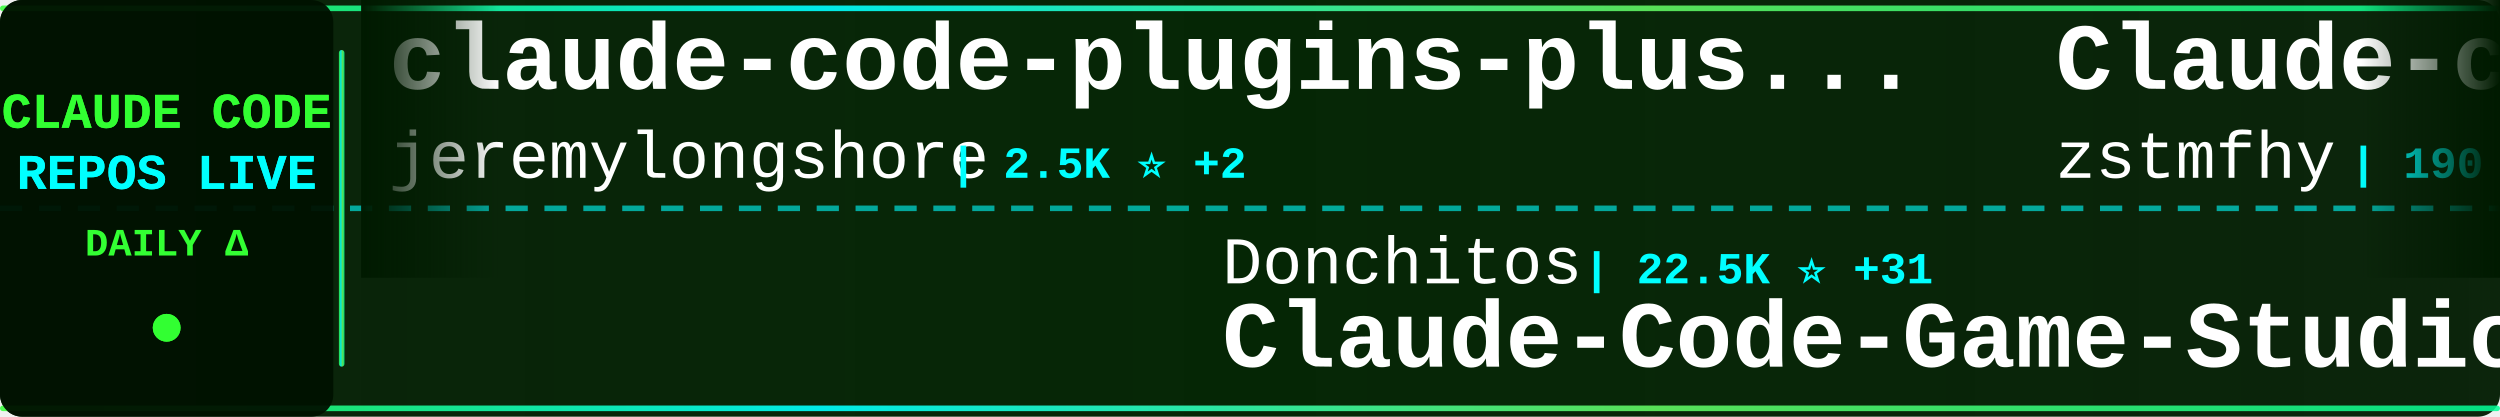
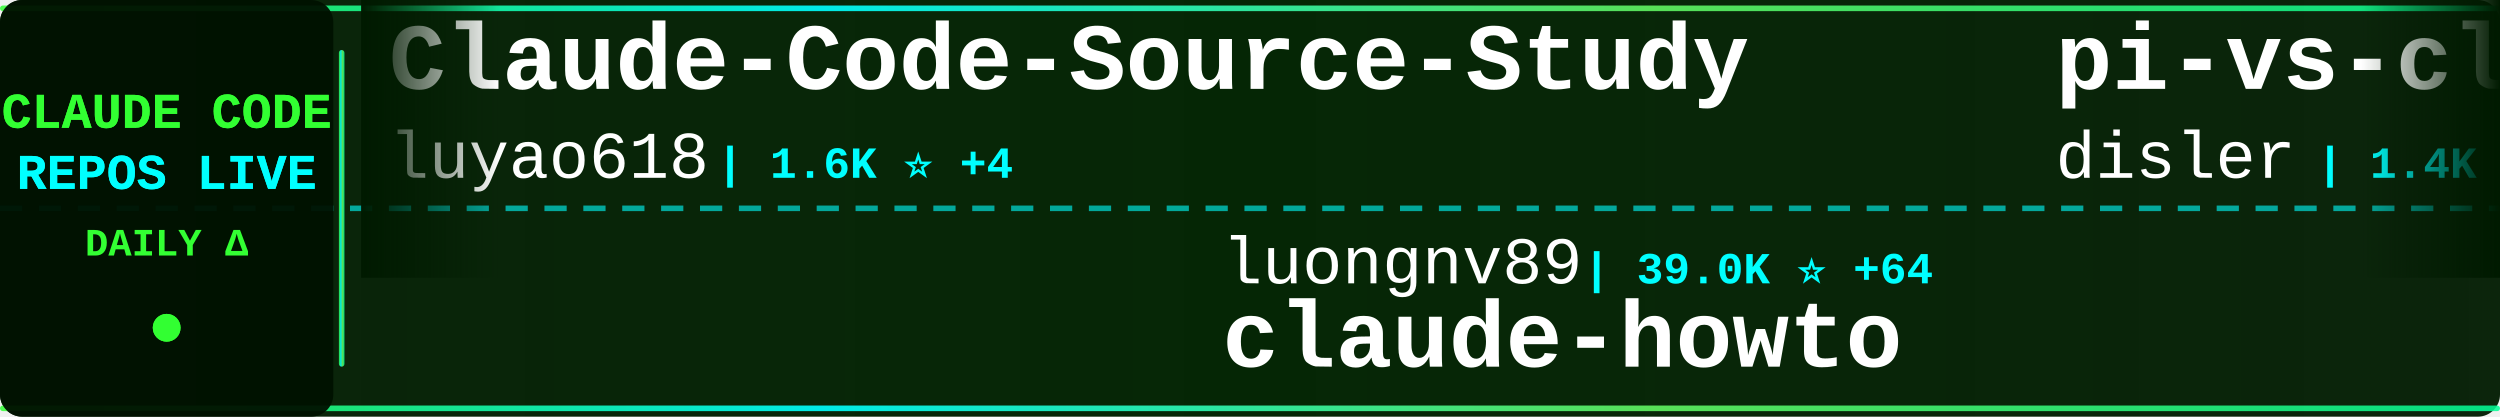
<svg xmlns="http://www.w3.org/2000/svg" width="900" height="150">
  <defs>
    <linearGradient id="tickerBg" x1="0%" y1="0%" x2="100%" y2="0%">
      <stop offset="0%" style="stop-color:#001a00;stop-opacity:0.95" />
      <stop offset="50%" style="stop-color:#002200;stop-opacity:0.98" />
      <stop offset="100%" style="stop-color:#001a00;stop-opacity:0.95" />
    </linearGradient>
    <linearGradient id="borderGrad" x1="0%" y1="0%" x2="100%" y2="0%">
      <stop offset="0%" style="stop-color:#33ff33;stop-opacity:0.85">
        <animate attributeName="stop-opacity" values="0.85;1;0.85" dur="2s" repeatCount="indefinite" />
      </stop>
      <stop offset="33%" style="stop-color:#00ffff;stop-opacity:0.9">
        <animate attributeName="stop-opacity" values="0.9;1;0.9" dur="2.2s" repeatCount="indefinite" />
      </stop>
      <stop offset="66%" style="stop-color:#66ff66;stop-opacity:0.85">
        <animate attributeName="stop-opacity" values="0.85;1;0.85" dur="1.8s" repeatCount="indefinite" />
      </stop>
      <stop offset="100%" style="stop-color:#00ff99;stop-opacity:0.85">
        <animate attributeName="stop-opacity" values="0.85;1;0.85" dur="2s" repeatCount="indefinite" />
      </stop>
    </linearGradient>
    <filter id="textGlow">
      <feGaussianBlur stdDeviation="0.1" result="coloredBlur" />
      <feMerge>
        <feMergeNode in="coloredBlur" />
        <feMergeNode in="SourceGraphic" />
      </feMerge>
    </filter>
    <filter id="metricGlow">
      <feGaussianBlur stdDeviation="0.2" result="coloredBlur" />
      <feMerge>
        <feMergeNode in="coloredBlur" />
        <feMergeNode in="SourceGraphic" />
      </feMerge>
    </filter>
    <linearGradient id="leftFade" x1="0%" y1="0%" x2="100%" y2="0%">
      <stop offset="0%" style="stop-color:#001a00;stop-opacity:1" />
      <stop offset="100%" style="stop-color:#001a00;stop-opacity:0" />
    </linearGradient>
    <linearGradient id="rightFade" x1="0%" y1="0%" x2="100%" y2="0%">
      <stop offset="0%" style="stop-color:#001a00;stop-opacity:0" />
      <stop offset="100%" style="stop-color:#001a00;stop-opacity:1" />
    </linearGradient>
  </defs>
  <rect width="900" height="150" fill="url(#tickerBg)" rx="8" />
  <rect x="0" y="2" width="900" height="2" fill="url(#borderGrad)" rx="1" />
  <rect x="0" y="146" width="900" height="2" fill="url(#borderGrad)" rx="1" />
  <line x1="0" y1="75" x2="900" y2="75" stroke="#00ffff" stroke-width="2" stroke-dasharray="8 6" opacity="0.6" />
  <rect x="0" y="0" width="120" height="150" fill="#001100" opacity="0.95" rx="8" />
  <text x="60" y="46" font-family="'Courier New', monospace" font-size="18" font-weight="bold" fill="#33ff33" text-anchor="middle" filter="url(#textGlow)">
    CLAUDE CODE
  </text>
  <text x="60" y="68" font-family="'Courier New', monospace" font-size="18" font-weight="bold" fill="#00ffff" text-anchor="middle" filter="url(#textGlow)">
    REPOS LIVE
  </text>
  <text x="60" y="92" font-family="'Courier New', monospace" font-size="14" font-weight="bold" fill="#33ff33" text-anchor="middle">
    DAILY Δ
  </text>
  <circle cx="60" cy="118" r="5" fill="#33ff33" filter="url(#metricGlow)">
    <animate attributeName="r" values="4;6;4" dur="1.5s" repeatCount="indefinite" />
    <animate attributeName="opacity" values="0.6;1;0.6" dur="1.5s" repeatCount="indefinite" />
  </circle>
  <rect x="122" y="18" width="2" height="114" fill="url(#borderGrad)" rx="1" />
  <clipPath id="tickerClip">
    <rect x="130" y="0" width="770" height="150" />
  </clipPath>
  <g clip-path="url(#tickerClip)">
    <g id="tickerItems">
      <animateTransform attributeName="transform" attributeType="XML" type="translate" from="0 0" to="-3000 0" dur="54s" repeatCount="indefinite" />
      <g transform="translate(0, 0)">
-         <text x="140" y="32" font-family="'Courier New', monospace" font-size="34" font-weight="bold" fill="#ffffff">claude-code-plugins-plus...</text>
-         <text x="140" y="64" font-family="'Courier New', monospace" font-size="24" font-weight="normal" fill="#ffffff" opacity="1.0">jeremylongshore</text>
-         <text x="342" y="64" font-family="'Courier New', monospace" font-size="16" font-weight="bold" fill="#00ffff"> | 2.5K ⭐ +2</text>
+         <text x="140" y="32" font-family="'Courier New', monospace" font-size="34" font-weight="bold" fill="#ffffff">Claude-Code-Source-Study</text>
+         <text x="140" y="64" font-family="'Courier New', monospace" font-size="24" font-weight="normal" fill="#ffffff" opacity="1.0">luyao618</text>
+         <text x="258" y="64" font-family="'Courier New', monospace" font-size="16" font-weight="bold" fill="#00ffff"> | 1.6K ⭐ +4</text>
      </g>
      <g transform="translate(300, 0)">
+         <text x="140" y="102" font-family="'Courier New', monospace" font-size="24" font-weight="normal" fill="#ffffff" opacity="1.0">luongnv89</text>
+         <text x="270" y="102" font-family="'Courier New', monospace" font-size="16" font-weight="bold" fill="#00ffff"> | 39.0K ⭐ +64</text>
+         <text x="140" y="132" font-family="'Courier New', monospace" font-size="34" font-weight="bold" fill="#ffffff">claude-howto</text>
+       </g>
+       <g transform="translate(600, 0)">
+         <text x="140" y="32" font-family="'Courier New', monospace" font-size="34" font-weight="bold" fill="#ffffff">pi-vs-claude-code</text>
+         <text x="140" y="64" font-family="'Courier New', monospace" font-size="24" font-weight="normal" fill="#ffffff" opacity="1.0">disler</text>
+         <text x="234" y="64" font-family="'Courier New', monospace" font-size="16" font-weight="bold" fill="#00ffff"> | 1.4K ⭐ +5</text>
+       </g>
+       <g transform="translate(900, 0)">
+         <text x="140" y="102" font-family="'Courier New', monospace" font-size="24" font-weight="normal" fill="#ffffff" opacity="1.0">Yeachan-Heo</text>
+         <text x="294" y="102" font-family="'Courier New', monospace" font-size="16" font-weight="bold" fill="#00ffff"> | 37.3K ⭐ +73</text>
+         <text x="140" y="132" font-family="'Courier New', monospace" font-size="34" font-weight="bold" fill="#ffffff">oh-my-claudecode</text>
+       </g>
+       <g transform="translate(1200, 0)">
+         <text x="140" y="32" font-family="'Courier New', monospace" font-size="34" font-weight="bold" fill="#ffffff">skills</text>
+         <text x="140" y="64" font-family="'Courier New', monospace" font-size="24" font-weight="normal" fill="#ffffff" opacity="1.0">anthropics</text>
+         <text x="282" y="64" font-family="'Courier New', monospace" font-size="16" font-weight="bold" fill="#00ffff"> | 157.3K ⭐ +353</text>
+       </g>
+       <g transform="translate(1500, 0)">
        <text x="140" y="102" font-family="'Courier New', monospace" font-size="24" font-weight="normal" fill="#ffffff" opacity="1.0">Donchitos</text>
-         <text x="270" y="102" font-family="'Courier New', monospace" font-size="16" font-weight="bold" fill="#00ffff"> | 22.5K ⭐ +31</text>
+         <text x="270" y="102" font-family="'Courier New', monospace" font-size="16" font-weight="bold" fill="#00ffff"> | 22.5K ⭐ +32</text>
        <text x="140" y="132" font-family="'Courier New', monospace" font-size="34" font-weight="bold" fill="#ffffff">Claude-Code-Game-Studios</text>
      </g>
-       <g transform="translate(600, 0)">
+       <g transform="translate(1800, 0)">
+         <text x="140" y="32" font-family="'Courier New', monospace" font-size="34" font-weight="bold" fill="#ffffff">claude-code-action</text>
+         <text x="140" y="64" font-family="'Courier New', monospace" font-size="24" font-weight="normal" fill="#ffffff" opacity="1.0">anthropics</text>
+         <text x="282" y="64" font-family="'Courier New', monospace" font-size="16" font-weight="bold" fill="#00ffff"> | 8.2K ⭐ +13</text>
+       </g>
+       <g transform="translate(2100, 0)">
+         <text x="140" y="102" font-family="'Courier New', monospace" font-size="24" font-weight="normal" fill="#ffffff" opacity="1.0">centminmod</text>
+         <text x="282" y="102" font-family="'Courier New', monospace" font-size="16" font-weight="bold" fill="#00ffff"> | 2.4K ⭐ +1</text>
+         <text x="140" y="132" font-family="'Courier New', monospace" font-size="34" font-weight="bold" fill="#ffffff">my-claude-code-setup</text>
+       </g>
+       <g transform="translate(2400, 0)">
        <text x="140" y="32" font-family="'Courier New', monospace" font-size="34" font-weight="bold" fill="#ffffff">Claude-code</text>
        <text x="140" y="64" font-family="'Courier New', monospace" font-size="24" font-weight="normal" fill="#ffffff" opacity="1.0">zstmfhy</text>
        <text x="246" y="64" font-family="'Courier New', monospace" font-size="16" font-weight="bold" fill="#00ffff"> | 190 ⭐</text>
      </g>
-       <g transform="translate(900, 0)">
-         <text x="140" y="102" font-family="'Courier New', monospace" font-size="24" font-weight="normal" fill="#ffffff" opacity="1.0">nicedreamzapp</text>
-         <text x="318" y="102" font-family="'Courier New', monospace" font-size="16" font-weight="bold" fill="#00ffff"> | 2.9K ⭐ +9</text>
-         <text x="140" y="132" font-family="'Courier New', monospace" font-size="34" font-weight="bold" fill="#ffffff">claude-code-local</text>
-       </g>
-       <g transform="translate(1200, 0)">
-         <text x="140" y="32" font-family="'Courier New', monospace" font-size="34" font-weight="bold" fill="#ffffff">claude-code-webui</text>
-         <text x="140" y="64" font-family="'Courier New', monospace" font-size="24" font-weight="normal" fill="#ffffff" opacity="1.0">sugyan</text>
-         <text x="234" y="64" font-family="'Courier New', monospace" font-size="16" font-weight="bold" fill="#00ffff"> | 1.1K ⭐</text>
-       </g>
-       <g transform="translate(1500, 0)">
-         <text x="140" y="102" font-family="'Courier New', monospace" font-size="24" font-weight="normal" fill="#ffffff" opacity="1.0">fuergaosi233</text>
-         <text x="306" y="102" font-family="'Courier New', monospace" font-size="16" font-weight="bold" fill="#00ffff"> | 2.7K ⭐ +1</text>
-         <text x="140" y="132" font-family="'Courier New', monospace" font-size="34" font-weight="bold" fill="#ffffff">claude-code-proxy</text>
-       </g>
-       <g transform="translate(1800, 0)">
-         <text x="140" y="32" font-family="'Courier New', monospace" font-size="34" font-weight="bold" fill="#ffffff">claude-code-source</text>
-         <text x="140" y="64" font-family="'Courier New', monospace" font-size="24" font-weight="normal" fill="#ffffff" opacity="1.0">JrCx7scC</text>
-         <text x="258" y="64" font-family="'Courier New', monospace" font-size="16" font-weight="bold" fill="#00ffff"> | 371 ⭐</text>
-       </g>
-       <g transform="translate(2100, 0)">
-         <text x="140" y="102" font-family="'Courier New', monospace" font-size="24" font-weight="normal" fill="#ffffff" opacity="1.0">feiskyer</text>
-         <text x="258" y="102" font-family="'Courier New', monospace" font-size="16" font-weight="bold" fill="#00ffff"> | 1.6K ⭐ +1</text>
-         <text x="140" y="132" font-family="'Courier New', monospace" font-size="34" font-weight="bold" fill="#ffffff">claude-code-settings</text>
-       </g>
-       <g transform="translate(2400, 0)">
-         <text x="140" y="32" font-family="'Courier New', monospace" font-size="34" font-weight="bold" fill="#ffffff">collection-claude-code-s...</text>
-         <text x="140" y="64" font-family="'Courier New', monospace" font-size="24" font-weight="normal" fill="#ffffff" opacity="1.0">chauncygu</text>
-         <text x="270" y="64" font-family="'Courier New', monospace" font-size="16" font-weight="bold" fill="#00ffff"> | 2.7K ⭐ +7</text>
-       </g>
      <g transform="translate(2700, 0)">
-         <text x="140" y="102" font-family="'Courier New', monospace" font-size="24" font-weight="normal" fill="#ffffff" opacity="1.0">KPR111</text>
-         <text x="234" y="102" font-family="'Courier New', monospace" font-size="16" font-weight="bold" fill="#00ffff"> | 18 ⭐</text>
-         <text x="140" y="132" font-family="'Courier New', monospace" font-size="34" font-weight="bold" fill="#ffffff">Claude-Code</text>
+         <text x="140" y="102" font-family="'Courier New', monospace" font-size="24" font-weight="normal" fill="#ffffff" opacity="1.0">AICoderTudou</text>
+         <text x="306" y="102" font-family="'Courier New', monospace" font-size="16" font-weight="bold" fill="#00ffff"> | 498 ⭐</text>
+         <text x="140" y="132" font-family="'Courier New', monospace" font-size="34" font-weight="bold" fill="#ffffff">claude-code-tudou</text>
      </g>
      <g transform="translate(3000, 0)">
-         <text x="140" y="32" font-family="'Courier New', monospace" font-size="34" font-weight="bold" fill="#ffffff">claude-code-plugins-plus...</text>
-         <text x="140" y="64" font-family="'Courier New', monospace" font-size="24" font-weight="normal" fill="#ffffff" opacity="1.0">jeremylongshore</text>
-         <text x="342" y="64" font-family="'Courier New', monospace" font-size="16" font-weight="bold" fill="#00ffff"> | 2.5K ⭐ +2</text>
+         <text x="140" y="32" font-family="'Courier New', monospace" font-size="34" font-weight="bold" fill="#ffffff">Claude-Code-Source-Study</text>
+         <text x="140" y="64" font-family="'Courier New', monospace" font-size="24" font-weight="normal" fill="#ffffff" opacity="1.0">luyao618</text>
+         <text x="258" y="64" font-family="'Courier New', monospace" font-size="16" font-weight="bold" fill="#00ffff"> | 1.6K ⭐ +4</text>
      </g>
      <g transform="translate(3300, 0)">
-         <text x="140" y="102" font-family="'Courier New', monospace" font-size="24" font-weight="normal" fill="#ffffff" opacity="1.0">Donchitos</text>
-         <text x="270" y="102" font-family="'Courier New', monospace" font-size="16" font-weight="bold" fill="#00ffff"> | 22.5K ⭐ +31</text>
-         <text x="140" y="132" font-family="'Courier New', monospace" font-size="34" font-weight="bold" fill="#ffffff">Claude-Code-Game-Studios</text>
+         <text x="140" y="102" font-family="'Courier New', monospace" font-size="24" font-weight="normal" fill="#ffffff" opacity="1.0">luongnv89</text>
+         <text x="270" y="102" font-family="'Courier New', monospace" font-size="16" font-weight="bold" fill="#00ffff"> | 39.0K ⭐ +64</text>
+         <text x="140" y="132" font-family="'Courier New', monospace" font-size="34" font-weight="bold" fill="#ffffff">claude-howto</text>
      </g>
      <g transform="translate(3600, 0)">
-         <text x="140" y="32" font-family="'Courier New', monospace" font-size="34" font-weight="bold" fill="#ffffff">Claude-code</text>
-         <text x="140" y="64" font-family="'Courier New', monospace" font-size="24" font-weight="normal" fill="#ffffff" opacity="1.0">zstmfhy</text>
-         <text x="246" y="64" font-family="'Courier New', monospace" font-size="16" font-weight="bold" fill="#00ffff"> | 190 ⭐</text>
+         <text x="140" y="32" font-family="'Courier New', monospace" font-size="34" font-weight="bold" fill="#ffffff">pi-vs-claude-code</text>
+         <text x="140" y="64" font-family="'Courier New', monospace" font-size="24" font-weight="normal" fill="#ffffff" opacity="1.0">disler</text>
+         <text x="234" y="64" font-family="'Courier New', monospace" font-size="16" font-weight="bold" fill="#00ffff"> | 1.4K ⭐ +5</text>
      </g>
      <g transform="translate(3900, 0)">
-         <text x="140" y="102" font-family="'Courier New', monospace" font-size="24" font-weight="normal" fill="#ffffff" opacity="1.0">nicedreamzapp</text>
-         <text x="318" y="102" font-family="'Courier New', monospace" font-size="16" font-weight="bold" fill="#00ffff"> | 2.9K ⭐ +9</text>
-         <text x="140" y="132" font-family="'Courier New', monospace" font-size="34" font-weight="bold" fill="#ffffff">claude-code-local</text>
+         <text x="140" y="102" font-family="'Courier New', monospace" font-size="24" font-weight="normal" fill="#ffffff" opacity="1.0">Yeachan-Heo</text>
+         <text x="294" y="102" font-family="'Courier New', monospace" font-size="16" font-weight="bold" fill="#00ffff"> | 37.3K ⭐ +73</text>
+         <text x="140" y="132" font-family="'Courier New', monospace" font-size="34" font-weight="bold" fill="#ffffff">oh-my-claudecode</text>
      </g>
    </g>
  </g>
  <rect x="130" y="0" width="50" height="100" fill="url(#leftFade)" />
  <rect x="850" y="0" width="50" height="100" fill="url(#rightFade)" />
</svg>
